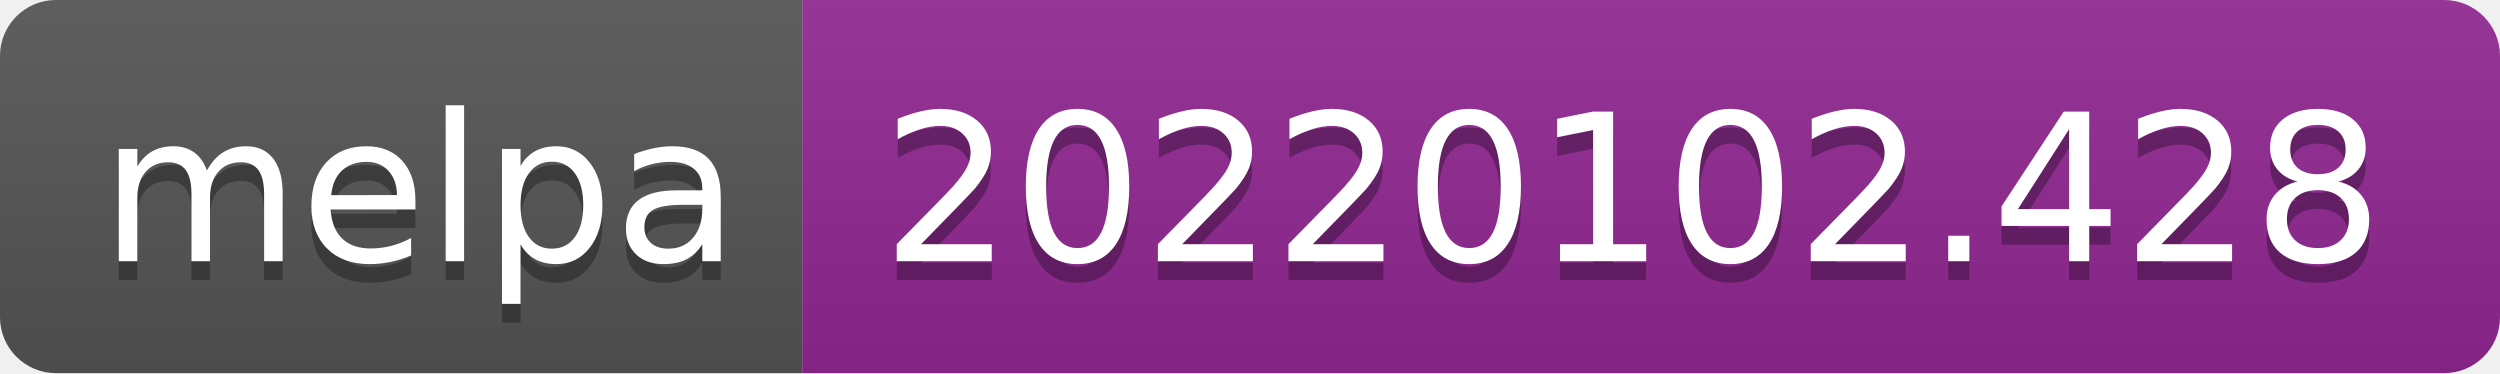
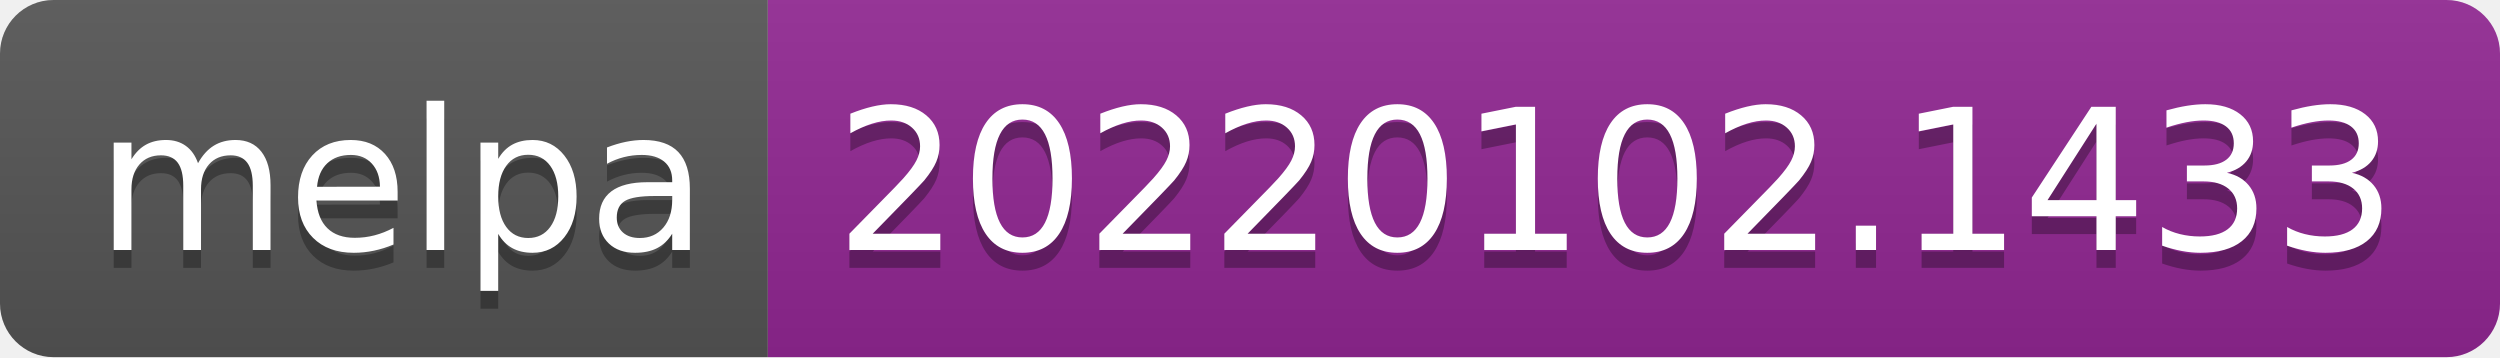
- <svg xmlns="http://www.w3.org/2000/svg" width="134" height="20" role="img" aria-label="melpa: 20220102.428">
+ <svg xmlns="http://www.w3.org/2000/svg" width="140" height="20" role="img" aria-label="melpa: 20220102.1433">
  <linearGradient id="s" x2="0" y2="100%">
    <stop offset="0" stop-color="#bbb" stop-opacity=".1" />
    <stop offset="1" stop-opacity=".1" />
  </linearGradient>
  <clipPath id="r">
-     <rect width="134" height="20" rx="3" fill="#fff" />
+     <rect width="140" height="20" rx="3" fill="#fff" />
  </clipPath>
  <g clip-path="url(#r)">
    <rect width="43" height="20" fill="#555" />
-     <rect x="43" width="91" height="20" fill="#922793" />
-     <rect width="134" height="20" fill="url(#s)" />
+     <rect x="43" width="97" height="20" fill="#922793" />
+     <rect width="140" height="20" fill="url(#s)" />
  </g>
  <g fill="#fff" text-anchor="middle" font-family="Verdana,Geneva,DejaVu Sans,sans-serif" text-rendering="geometricPrecision" font-size="110">
    <text aria-hidden="true" x="225" y="150" fill="#010101" fill-opacity=".3" transform="scale(.1)" textLength="330">melpa</text>
    <text x="225" y="140" transform="scale(.1)" fill="#fff" textLength="330">melpa</text>
-     <text aria-hidden="true" x="875" y="150" fill="#010101" fill-opacity=".3" transform="scale(.1)" textLength="810">20220102.428</text>
-     <text x="875" y="140" transform="scale(.1)" fill="#fff" textLength="810">20220102.428</text>
+     <text aria-hidden="true" x="905" y="150" fill="#010101" fill-opacity=".3" transform="scale(.1)" textLength="870">20220102.1433</text>
+     <text x="905" y="140" transform="scale(.1)" fill="#fff" textLength="870">20220102.1433</text>
  </g>
</svg>
